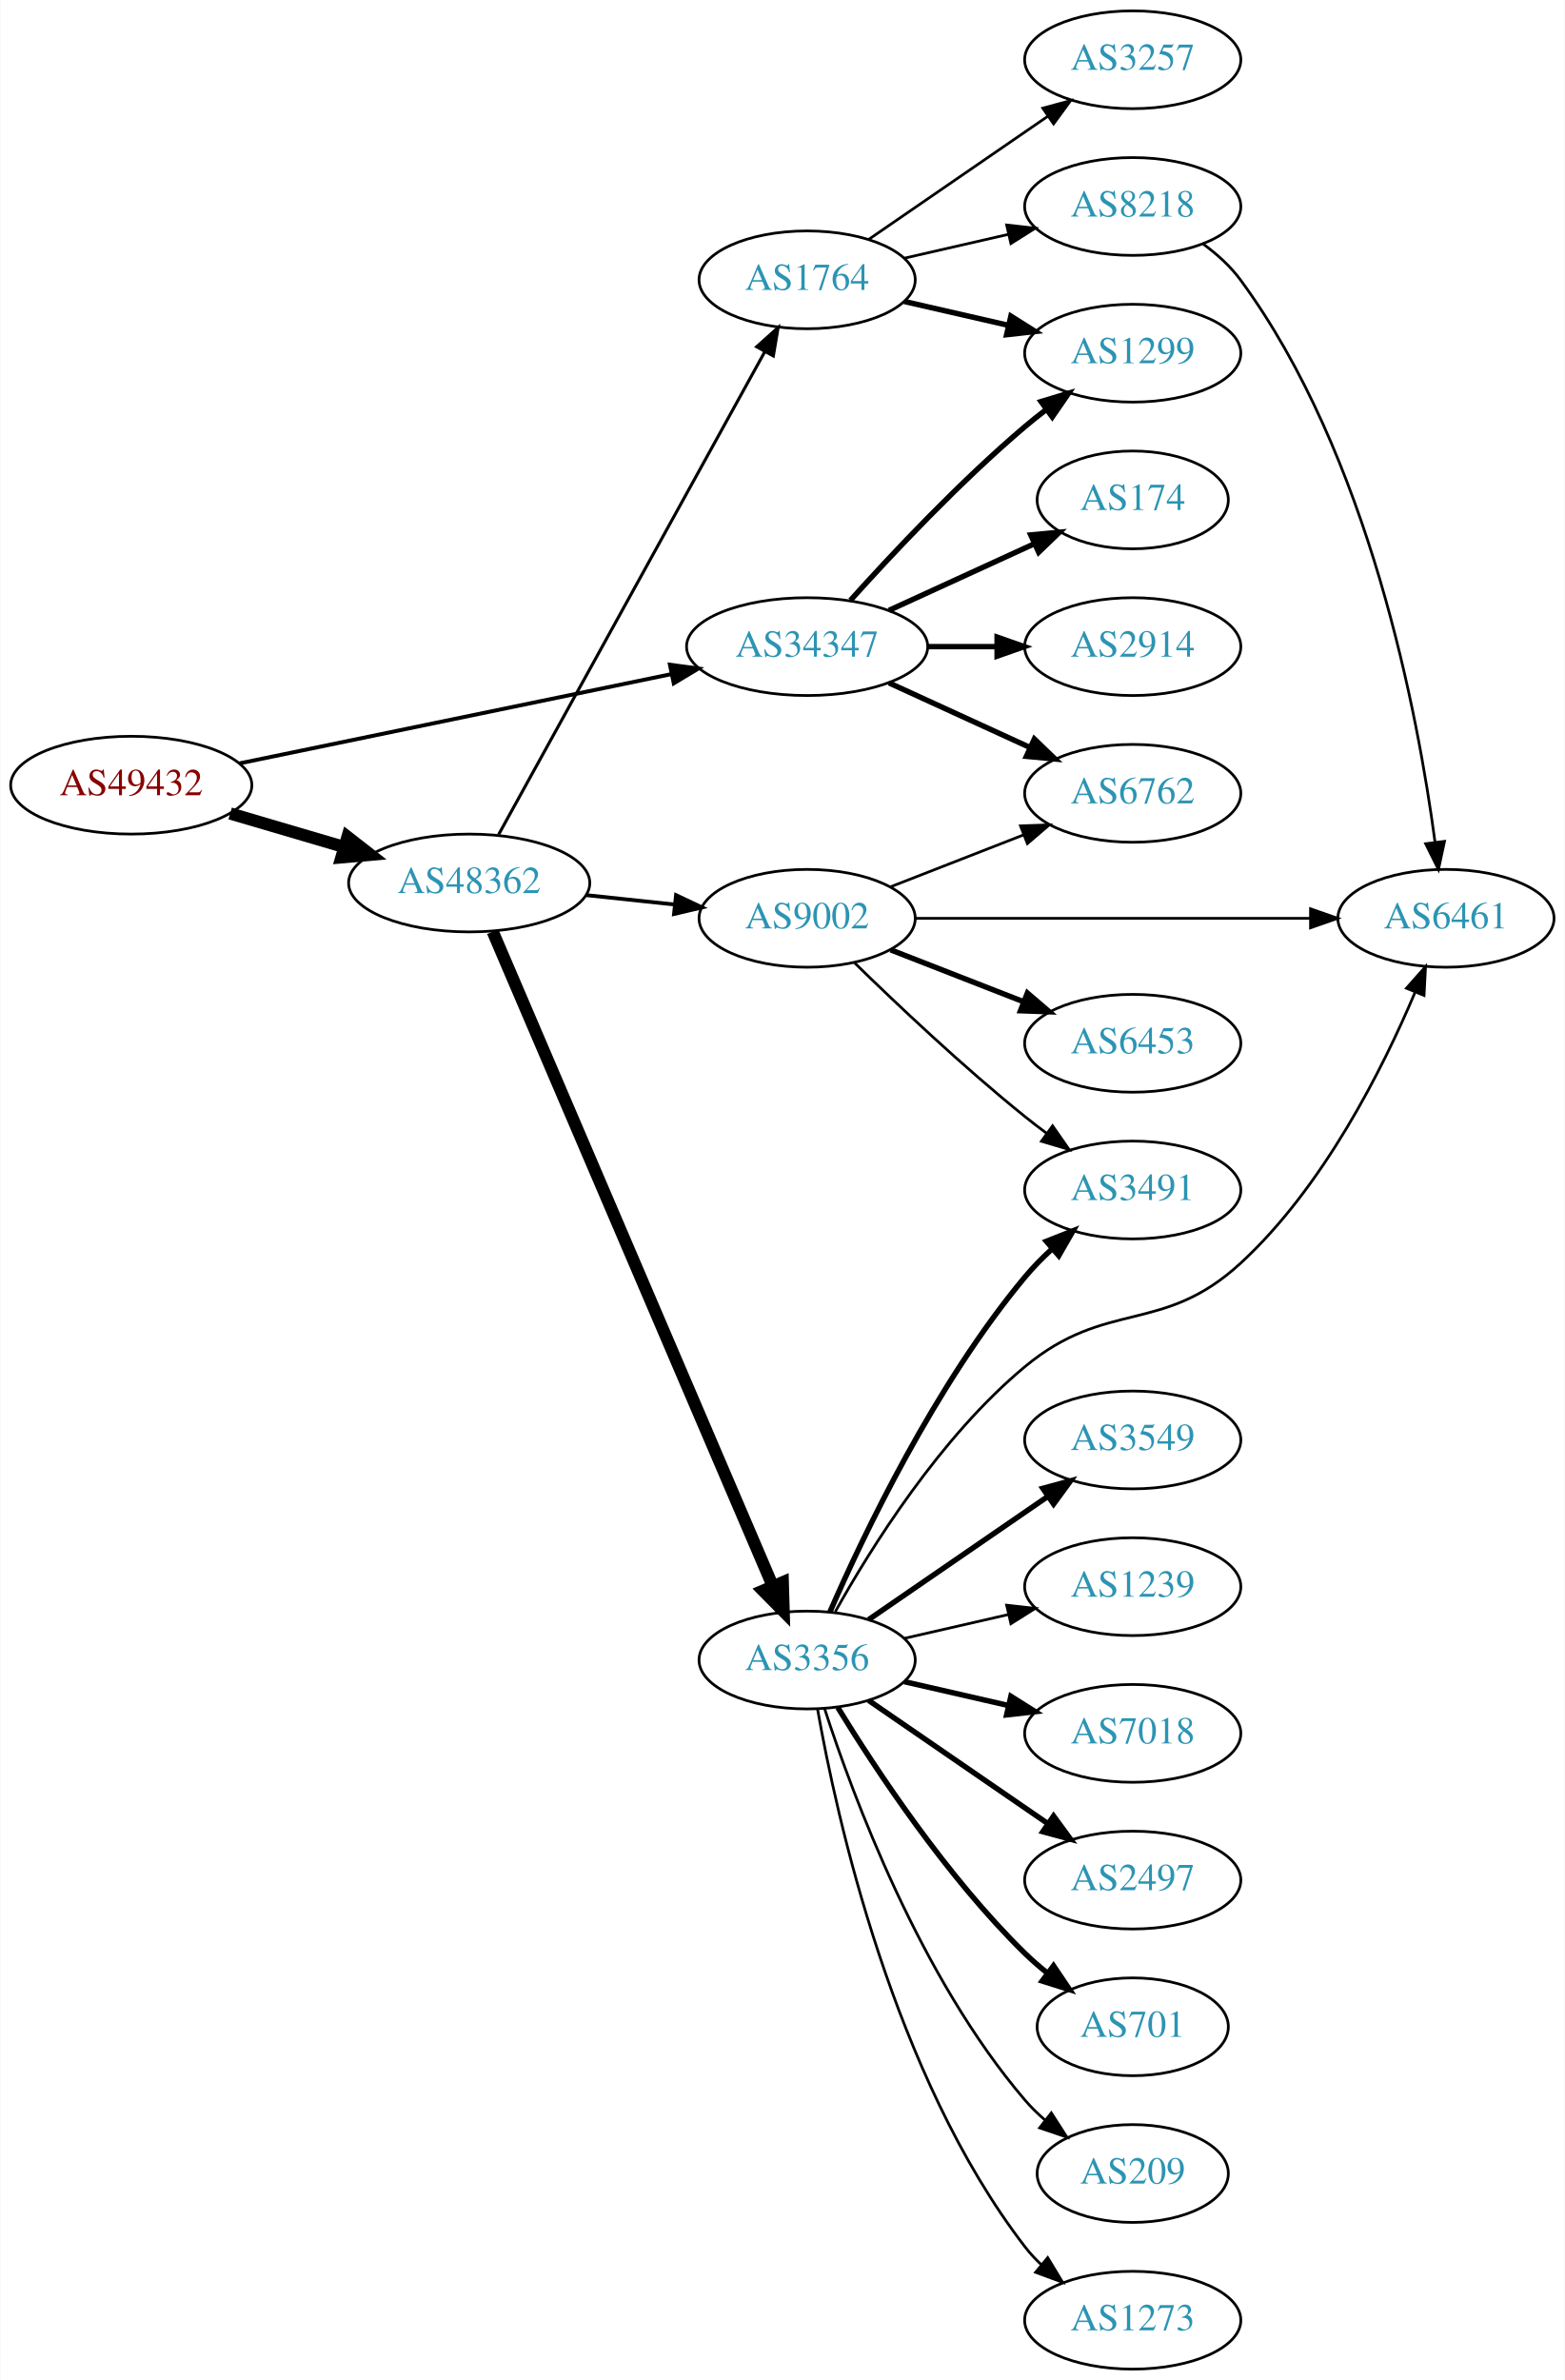
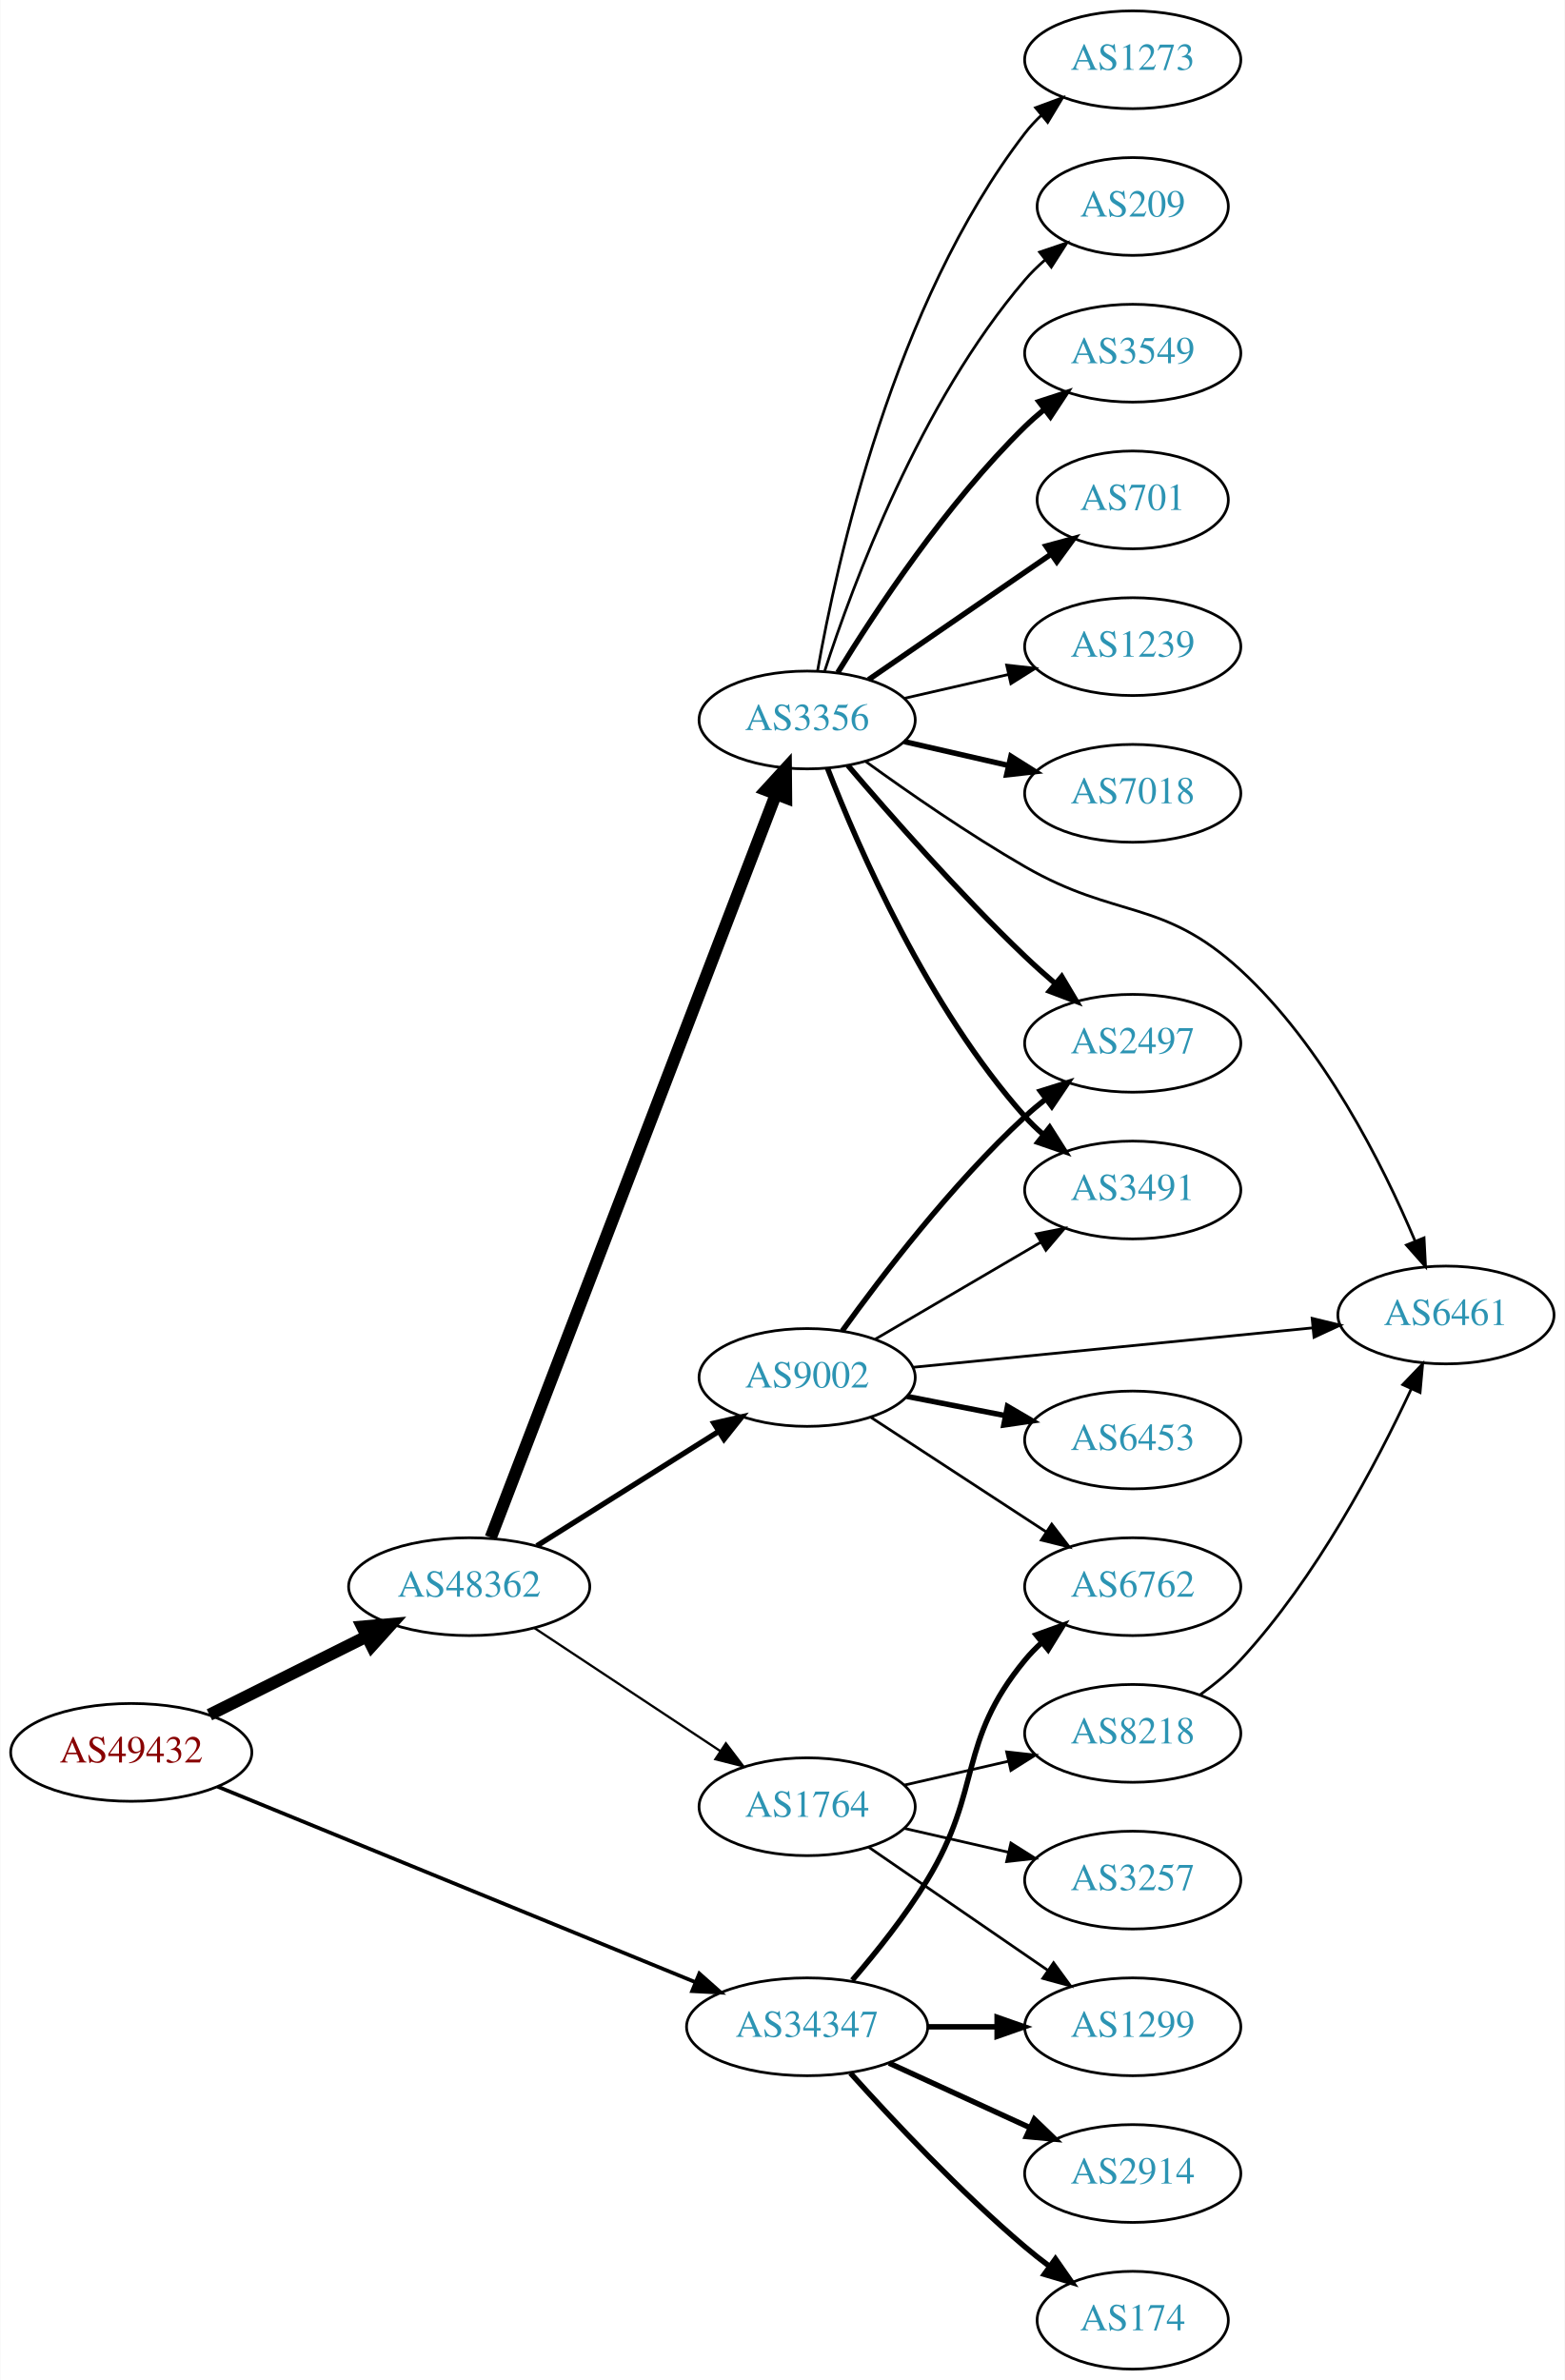
<svg xmlns="http://www.w3.org/2000/svg" xmlns:xlink="http://www.w3.org/1999/xlink" width="576pt" height="876pt" viewBox="0.00 0.00 575.76 876.00">
  <g id="graph0" class="graph" transform="scale(1 1) rotate(0) translate(4 872)">
    <polygon fill="white" stroke="none" points="-4,4 -4,-872 571.762,-872 571.762,4 -4,4" />
    <g id="node1" class="node">
      <g id="a_node1">
        <a xlink:href="/asn/49432" xlink:title="AS49432 ~ schallert.com e.U. [AT]">
-           <ellipse fill="#ffffff" stroke="black" cx="44.196" cy="-583" rx="44.393" ry="18" />
-           <text text-anchor="middle" x="44.196" y="-579.3" font-family="Times,serif" font-size="14.00" fill="#880000">AS49432</text>
+           <ellipse fill="#ffffff" stroke="black" cx="44.196" cy="-227" rx="44.393" ry="18" />
+           <text text-anchor="middle" x="44.196" y="-223.3" font-family="Times,serif" font-size="14.00" fill="#880000">AS49432</text>
        </a>
      </g>
    </g>
    <g id="node2" class="node">
      <g id="a_node2">
        <a xlink:href="/asn/34347" xlink:title="AS34347 ~ HALLAG Kommunal GmbH [AT]">
-           <ellipse fill="#ffffff" stroke="black" cx="292.98" cy="-634" rx="44.393" ry="18" />
-           <text text-anchor="middle" x="292.98" y="-630.3" font-family="Times,serif" font-size="14.00" fill="#2c94b3">AS34347</text>
+           <ellipse fill="#ffffff" stroke="black" cx="292.98" cy="-126" rx="44.393" ry="18" />
+           <text text-anchor="middle" x="292.98" y="-122.3" font-family="Times,serif" font-size="14.00" fill="#2c94b3">AS34347</text>
        </a>
      </g>
    </g>
    <g id="edge1" class="edge">
-       <path fill="none" stroke="black" stroke-width="1.44" d="M84.028,-591.025C127.024,-599.91 196.413,-614.25 243.082,-623.895" />
-       <polygon fill="black" stroke="black" stroke-width="1.44" points="242.467,-627.341 252.968,-625.938 243.883,-620.486 242.467,-627.341" />
+       <path fill="none" stroke="black" stroke-width="1.385" d="M75.953,-214.412C120.408,-196.218 202.67,-162.552 251.851,-142.424" />
+       <polygon fill="black" stroke="black" stroke-width="1.385" points="253.296,-145.614 261.225,-138.587 250.644,-139.136 253.296,-145.614" />
    </g>
    <g id="node3" class="node">
      <g id="a_node3">
        <a xlink:href="/asn/48362" xlink:title="AS48362 ~ Stadtwerke Feldkirch [AT]">
-           <ellipse fill="#ffffff" stroke="black" cx="168.588" cy="-547" rx="44.393" ry="18" />
-           <text text-anchor="middle" x="168.588" y="-543.3" font-family="Times,serif" font-size="14.00" fill="#2c94b3">AS48362</text>
+           <ellipse fill="#ffffff" stroke="black" cx="168.588" cy="-288" rx="44.393" ry="18" />
+           <text text-anchor="middle" x="168.588" y="-284.3" font-family="Times,serif" font-size="14.00" fill="#2c94b3">AS48362</text>
        </a>
      </g>
    </g>
    <g id="edge2" class="edge">
-       <path fill="none" stroke="black" stroke-width="4.5" d="M80.597,-572.587C93.663,-568.744 108.65,-564.336 122.462,-560.273" />
-       <polygon fill="black" stroke="black" stroke-width="4.5" points="123.784,-563.989 132.267,-557.389 121.562,-556.434 123.784,-563.989" />
+       <path fill="none" stroke="black" stroke-width="4.5" d="M72.969,-240.842C90.104,-249.382 112.282,-260.436 130.86,-269.695" />
+       <polygon fill="black" stroke="black" stroke-width="4.5" points="129.219,-273.276 139.925,-274.213 132.732,-266.228 129.219,-273.276" />
    </g>
    <g id="node4" class="node">
      <g id="a_node4">
-         <a xlink:href="/asn/1299" xlink:title="AS1299 ~ Telia Carrier [EU]">
-           <ellipse fill="#ffffff" stroke="black" cx="412.823" cy="-742" rx="39.794" ry="18" />
-           <text text-anchor="middle" x="412.823" y="-738.3" font-family="Times,serif" font-size="14.00" fill="#2c94b3">AS1299</text>
+         <a xlink:href="/asn/6762" xlink:title="AS6762 ~ TELECOM ITALIA SPARKLE S.p.A. [IT]">
+           <ellipse fill="#ffffff" stroke="black" cx="412.823" cy="-288" rx="39.794" ry="18" />
+           <text text-anchor="middle" x="412.823" y="-284.3" font-family="Times,serif" font-size="14.00" fill="#2c94b3">AS6762</text>
        </a>
      </g>
    </g>
    <g id="edge3" class="edge">
-       <path fill="none" stroke="black" stroke-width="2" d="M308.913,-651.044C324.239,-668.097 349.175,-694.65 373.176,-715 375.674,-717.117 378.334,-719.232 381.045,-721.293" />
-       <polygon fill="black" stroke="black" stroke-width="2" points="379.082,-724.194 389.222,-727.266 383.212,-718.541 379.082,-724.194" />
+       <path fill="none" stroke="black" stroke-width="2" d="M309.589,-143.153C318.392,-153.371 329.191,-166.871 337.176,-180 357.649,-213.658 348.112,-230.606 373.176,-261 375.032,-263.25 377.119,-265.396 379.338,-267.424" />
+       <polygon fill="black" stroke="black" stroke-width="2" points="377.273,-270.256 387.242,-273.844 381.686,-264.823 377.273,-270.256" />
    </g>
    <g id="node5" class="node">
      <g id="a_node5">
-         <a xlink:href="/asn/174" xlink:title="AS174 ~ Cogent Communications [US]">
-           <ellipse fill="#ffffff" stroke="black" cx="412.823" cy="-688" rx="35.194" ry="18" />
-           <text text-anchor="middle" x="412.823" y="-684.3" font-family="Times,serif" font-size="14.00" fill="#2c94b3">AS174</text>
+         <a xlink:href="/asn/1299" xlink:title="AS1299 ~ Telia Carrier [EU]">
+           <ellipse fill="#ffffff" stroke="black" cx="412.823" cy="-126" rx="39.794" ry="18" />
+           <text text-anchor="middle" x="412.823" y="-122.3" font-family="Times,serif" font-size="14.00" fill="#2c94b3">AS1299</text>
        </a>
      </g>
    </g>
    <g id="edge4" class="edge">
-       <path fill="none" stroke="black" stroke-width="2" d="M323.11,-647.348C339.327,-654.78 359.63,-664.083 376.72,-671.914" />
-       <polygon fill="black" stroke="black" stroke-width="2" points="375.288,-675.108 385.837,-676.092 378.204,-668.744 375.288,-675.108" />
+       <path fill="none" stroke="black" stroke-width="2" d="M337.191,-126C345.504,-126 354.267,-126 362.749,-126" />
+       <polygon fill="black" stroke="black" stroke-width="2" points="362.908,-129.5 372.908,-126 362.908,-122.5 362.908,-129.5" />
    </g>
    <g id="node6" class="node">
      <g id="a_node6">
        <a xlink:href="/asn/2914" xlink:title="AS2914 ~ NTT America, Inc. [US]">
-           <ellipse fill="#ffffff" stroke="black" cx="412.823" cy="-634" rx="39.794" ry="18" />
-           <text text-anchor="middle" x="412.823" y="-630.3" font-family="Times,serif" font-size="14.00" fill="#2c94b3">AS2914</text>
+           <ellipse fill="#ffffff" stroke="black" cx="412.823" cy="-72" rx="39.794" ry="18" />
+           <text text-anchor="middle" x="412.823" y="-68.3" font-family="Times,serif" font-size="14.00" fill="#2c94b3">AS2914</text>
        </a>
      </g>
    </g>
    <g id="edge5" class="edge">
-       <path fill="none" stroke="black" stroke-width="2" d="M337.191,-634C345.504,-634 354.267,-634 362.749,-634" />
-       <polygon fill="black" stroke="black" stroke-width="2" points="362.908,-637.5 372.908,-634 362.908,-630.5 362.908,-637.5" />
+       <path fill="none" stroke="black" stroke-width="2" d="M323.11,-112.652C338.721,-105.498 358.119,-96.609 374.791,-88.969" />
+       <polygon fill="black" stroke="black" stroke-width="2" points="376.61,-91.986 384.243,-84.638 373.694,-85.622 376.61,-91.986" />
    </g>
    <g id="node7" class="node">
      <g id="a_node7">
-         <a xlink:href="/asn/6762" xlink:title="AS6762 ~ TELECOM ITALIA SPARKLE S.p.A. [IT]">
-           <ellipse fill="#ffffff" stroke="black" cx="412.823" cy="-580" rx="39.794" ry="18" />
-           <text text-anchor="middle" x="412.823" y="-576.3" font-family="Times,serif" font-size="14.00" fill="#2c94b3">AS6762</text>
+         <a xlink:href="/asn/174" xlink:title="AS174 ~ Cogent Communications [US]">
+           <ellipse fill="#ffffff" stroke="black" cx="412.823" cy="-18" rx="35.194" ry="18" />
+           <text text-anchor="middle" x="412.823" y="-14.3" font-family="Times,serif" font-size="14.00" fill="#2c94b3">AS174</text>
        </a>
      </g>
    </g>
    <g id="edge6" class="edge">
-       <path fill="none" stroke="black" stroke-width="2" d="M323.11,-620.652C338.721,-613.498 358.119,-604.609 374.791,-596.97" />
-       <polygon fill="black" stroke="black" stroke-width="2" points="376.61,-599.986 384.243,-592.638 373.694,-593.622 376.61,-599.986" />
+       <path fill="none" stroke="black" stroke-width="2" d="M308.913,-108.956C324.239,-91.903 349.175,-65.35 373.176,-45 376.029,-42.582 379.094,-40.167 382.205,-37.831" />
+       <polygon fill="black" stroke="black" stroke-width="2" points="384.378,-40.578 390.433,-31.884 380.278,-34.905 384.378,-40.578" />
    </g>
    <g id="node8" class="node">
      <g id="a_node8">
-         <a xlink:href="/asn/9002" xlink:title="AS9002 ~ RETN Limited [EU]">
-           <ellipse fill="#ffffff" stroke="black" cx="292.98" cy="-534" rx="39.794" ry="18" />
-           <text text-anchor="middle" x="292.98" y="-530.3" font-family="Times,serif" font-size="14.00" fill="#2c94b3">AS9002</text>
+         <a xlink:href="/asn/3356" xlink:title="AS3356 ~ Level 3 Parent, LLC [US]">
+           <ellipse fill="#ffffff" stroke="black" cx="292.98" cy="-607" rx="39.794" ry="18" />
+           <text text-anchor="middle" x="292.98" y="-603.3" font-family="Times,serif" font-size="14.00" fill="#2c94b3">AS3356</text>
        </a>
      </g>
    </g>
    <g id="edge7" class="edge">
-       <path fill="none" stroke="black" stroke-width="1.406" d="M211.709,-542.526C222.189,-541.413 233.498,-540.212 244.228,-539.072" />
-       <polygon fill="black" stroke="black" stroke-width="1.406" points="244.717,-542.54 254.291,-538.003 243.978,-535.579 244.717,-542.54" />
+       <path fill="none" stroke="black" stroke-width="4.5" d="M176.519,-306.065C196.968,-359.361 257.136,-516.182 281.529,-579.76" />
+       <polygon fill="black" stroke="black" stroke-width="4.5" points="277.867,-581.207 285.125,-589.133 285.219,-578.386 277.867,-581.207" />
    </g>
    <g id="node9" class="node">
      <g id="a_node9">
-         <a xlink:href="/asn/3356" xlink:title="AS3356 ~ Level 3 Parent, LLC [US]">
-           <ellipse fill="#ffffff" stroke="black" cx="292.98" cy="-261" rx="39.794" ry="18" />
-           <text text-anchor="middle" x="292.98" y="-257.3" font-family="Times,serif" font-size="14.00" fill="#2c94b3">AS3356</text>
+         <a xlink:href="/asn/9002" xlink:title="AS9002 ~ RETN Limited [EU]">
+           <ellipse fill="#ffffff" stroke="black" cx="292.98" cy="-365" rx="39.794" ry="18" />
+           <text text-anchor="middle" x="292.98" y="-361.3" font-family="Times,serif" font-size="14.00" fill="#2c94b3">AS9002</text>
        </a>
      </g>
    </g>
    <g id="edge8" class="edge">
-       <path fill="none" stroke="black" stroke-width="4.5" d="M177.244,-529.109C198.022,-480.557 255.569,-346.084 280.366,-288.14" />
-       <polygon fill="black" stroke="black" stroke-width="4.5" points="284.013,-289.627 284.327,-278.884 276.773,-286.528 284.013,-289.627" />
+       <path fill="none" stroke="black" stroke-width="1.969" d="M193.477,-303.029C212.591,-315.054 239.556,-332.019 260.442,-345.159" />
+       <polygon fill="black" stroke="black" stroke-width="1.969" points="258.653,-348.168 268.981,-350.53 262.38,-342.243 258.653,-348.168" />
    </g>
    <g id="node10" class="node">
      <g id="a_node10">
        <a xlink:href="/asn/1764" xlink:title="AS1764 ~ NEXTLAYER-AS [AT]">
-           <ellipse fill="#ffffff" stroke="black" cx="292.98" cy="-769" rx="39.794" ry="18" />
-           <text text-anchor="middle" x="292.98" y="-765.3" font-family="Times,serif" font-size="14.00" fill="#2c94b3">AS1764</text>
+           <ellipse fill="#ffffff" stroke="black" cx="292.98" cy="-207" rx="39.794" ry="18" />
+           <text text-anchor="middle" x="292.98" y="-203.3" font-family="Times,serif" font-size="14.00" fill="#2c94b3">AS1764</text>
        </a>
      </g>
    </g>
    <g id="edge9" class="edge">
-       <path fill="none" stroke="black" stroke-width="1.125" d="M179.397,-564.792C200.845,-603.695 252.014,-696.507 277.309,-742.389" />
-       <polygon fill="black" stroke="black" stroke-width="1.125" points="274.401,-744.364 282.295,-751.432 280.532,-740.984 274.401,-744.364" />
-     </g>
-     <g id="edge13" class="edge">
-       <path fill="none" stroke="black" d="M323.717,-545.608C338.511,-551.382 356.588,-558.439 372.51,-564.654" />
-       <polygon fill="black" stroke="black" points="371.508,-568.02 382.096,-568.396 374.053,-561.499 371.508,-568.02" />
+       <path fill="none" stroke="black" stroke-width="0.844" d="M192.609,-272.765C211.963,-259.956 239.798,-241.534 261.088,-227.445" />
+       <polygon fill="black" stroke="black" stroke-width="0.844" points="263.069,-230.331 269.476,-221.893 259.205,-224.494 263.069,-230.331" />
    </g>
    <g id="node11" class="node">
      <g id="a_node11">
-         <a xlink:href="/asn/6453" xlink:title="AS6453 ~ TATA COMMUNICATIONS (AMERICA) INC [US]">
+         <a xlink:href="/asn/2497" xlink:title="AS2497 ~ Internet Initiative Japan Inc. [JP]">
          <ellipse fill="#ffffff" stroke="black" cx="412.823" cy="-488" rx="39.794" ry="18" />
-           <text text-anchor="middle" x="412.823" y="-484.3" font-family="Times,serif" font-size="14.00" fill="#2c94b3">AS6453</text>
+           <text text-anchor="middle" x="412.823" y="-484.3" font-family="Times,serif" font-size="14.00" fill="#2c94b3">AS2497</text>
        </a>
      </g>
    </g>
    <g id="edge10" class="edge">
-       <path fill="none" stroke="black" stroke-width="2" d="M323.717,-522.392C338.511,-516.618 356.588,-509.561 372.51,-503.346" />
-       <polygon fill="black" stroke="black" stroke-width="2" points="374.053,-506.501 382.096,-499.604 371.508,-499.98 374.053,-506.501" />
+       <path fill="none" stroke="black" stroke-width="2" d="M307.924,-590.327C323.256,-572.325 348.942,-543.124 373.176,-520 376.694,-516.644 380.515,-513.23 384.339,-509.943" />
+       <polygon fill="black" stroke="black" stroke-width="2" points="386.686,-512.542 392.099,-503.434 382.188,-507.179 386.686,-512.542" />
    </g>
    <g id="node12" class="node">
      <g id="a_node12">
+         <a xlink:href="/asn/3549" xlink:title="AS3549 ~ Level 3 Parent, LLC [US]">
+           <ellipse fill="#ffffff" stroke="black" cx="412.823" cy="-742" rx="39.794" ry="18" />
+           <text text-anchor="middle" x="412.823" y="-738.3" font-family="Times,serif" font-size="14.00" fill="#2c94b3">AS3549</text>
+         </a>
+       </g>
+     </g>
+     <g id="edge11" class="edge">
+       <path fill="none" stroke="black" stroke-width="2" d="M304.246,-624.44C318.055,-646.991 344.243,-686.722 373.176,-715 375.317,-717.092 377.634,-719.137 380.034,-721.106" />
+       <polygon fill="black" stroke="black" stroke-width="2" points="378.301,-724.185 388.375,-727.464 382.544,-718.618 378.301,-724.185" />
+     </g>
+     <g id="node13" class="node">
+       <g id="a_node13">
+         <a xlink:href="/asn/701" xlink:title="AS701 ~ UUNET [US]">
+           <ellipse fill="#ffffff" stroke="black" cx="412.823" cy="-688" rx="35.194" ry="18" />
+           <text text-anchor="middle" x="412.823" y="-684.3" font-family="Times,serif" font-size="14.00" fill="#2c94b3">AS701</text>
+         </a>
+       </g>
+     </g>
+     <g id="edge12" class="edge">
+       <path fill="none" stroke="black" stroke-width="2" d="M315.595,-621.857C334.432,-634.805 361.912,-653.693 382.687,-667.973" />
+       <polygon fill="black" stroke="black" stroke-width="2" points="380.913,-671.001 391.136,-673.781 384.878,-665.232 380.913,-671.001" />
+     </g>
+     <g id="node14" class="node">
+       <g id="a_node14">
+         <a xlink:href="/asn/1239" xlink:title="AS1239 ~ Sprint [US]">
+           <ellipse fill="#ffffff" stroke="black" cx="412.823" cy="-634" rx="39.794" ry="18" />
+           <text text-anchor="middle" x="412.823" y="-630.3" font-family="Times,serif" font-size="14.00" fill="#2c94b3">AS1239</text>
+         </a>
+       </g>
+     </g>
+     <g id="edge13" class="edge">
+       <path fill="none" stroke="black" d="M328.7,-614.955C340.7,-617.704 354.32,-620.825 367.013,-623.733" />
+       <polygon fill="black" stroke="black" points="366.415,-627.187 376.945,-626.009 367.979,-620.364 366.415,-627.187" />
+     </g>
+     <g id="node15" class="node">
+       <g id="a_node15">
+         <a xlink:href="/asn/7018" xlink:title="AS7018 ~ AT&amp;T Services, Inc. [US]">
+           <ellipse fill="#ffffff" stroke="black" cx="412.823" cy="-580" rx="39.794" ry="18" />
+           <text text-anchor="middle" x="412.823" y="-576.3" font-family="Times,serif" font-size="14.00" fill="#2c94b3">AS7018</text>
+         </a>
+       </g>
+     </g>
+     <g id="edge14" class="edge">
+       <path fill="none" stroke="black" stroke-width="2" d="M328.7,-599.045C340.7,-596.296 354.32,-593.175 367.013,-590.267" />
+       <polygon fill="black" stroke="black" stroke-width="2" points="367.979,-593.636 376.945,-587.991 366.415,-586.813 367.979,-593.636" />
+     </g>
+     <g id="node16" class="node">
+       <g id="a_node16">
+         <a xlink:href="/asn/6461" xlink:title="AS6461 ~ Zayo Bandwidth [US]">
+           <ellipse fill="#ffffff" stroke="black" cx="528.116" cy="-388" rx="39.794" ry="18" />
+           <text text-anchor="middle" x="528.116" y="-384.3" font-family="Times,serif" font-size="14.00" fill="#2c94b3">AS6461</text>
+         </a>
+       </g>
+     </g>
+     <g id="edge15" class="edge">
+       <path fill="none" stroke="black" d="M314.597,-591.668C330.262,-580.337 352.557,-564.879 373.176,-553 407.038,-533.492 423.694,-541.442 452.469,-515 482.995,-486.95 504.791,-443.505 516.674,-415.407" />
+       <polygon fill="black" stroke="black" points="520.055,-416.386 520.602,-405.806 513.576,-413.736 520.055,-416.386" />
+     </g>
+     <g id="node17" class="node">
+       <g id="a_node17">
        <a xlink:href="/asn/3491" xlink:title="AS3491 ~ PCCW Global, Inc. [US]">
          <ellipse fill="#ffffff" stroke="black" cx="412.823" cy="-434" rx="39.794" ry="18" />
          <text text-anchor="middle" x="412.823" y="-430.3" font-family="Times,serif" font-size="14.00" fill="#2c94b3">AS3491</text>
        </a>
      </g>
    </g>
-     <g id="edge11" class="edge">
-       <path fill="none" stroke="black" d="M310.386,-517.654C326.008,-502.389 350.444,-479.28 373.176,-461 375.728,-458.948 378.425,-456.879 381.161,-454.847" />
-       <polygon fill="black" stroke="black" points="383.314,-457.609 389.375,-448.92 379.218,-451.933 383.314,-457.609" />
-     </g>
-     <g id="node13" class="node">
-       <g id="a_node13">
-         <a xlink:href="/asn/6461" xlink:title="AS6461 ~ Zayo Bandwidth [US]">
-           <ellipse fill="#ffffff" stroke="black" cx="528.116" cy="-534" rx="39.794" ry="18" />
-           <text text-anchor="middle" x="528.116" y="-530.3" font-family="Times,serif" font-size="14.00" fill="#2c94b3">AS6461</text>
-         </a>
-       </g>
-     </g>
-     <g id="edge12" class="edge">
-       <path fill="none" stroke="black" d="M332.74,-534C372.656,-534 434.974,-534 478.246,-534" />
-       <polygon fill="black" stroke="black" points="478.264,-537.5 488.264,-534 478.264,-530.5 478.264,-537.5" />
-     </g>
-     <g id="edge17" class="edge">
-       <path fill="none" stroke="black" stroke-width="2" d="M301.395,-278.774C313.644,-306.849 340.075,-362.338 373.176,-402 376.145,-405.557 379.549,-409.017 383.078,-412.268" />
-       <polygon fill="black" stroke="black" stroke-width="2" points="381.027,-415.121 390.885,-419.003 385.6,-409.821 381.027,-415.121" />
-     </g>
-     <g id="edge15" class="edge">
-       <path fill="none" stroke="black" d="M303.343,-278.792C316.35,-302.092 341.86,-343.022 373.176,-369 403.254,-393.95 423.694,-380.558 452.469,-407 482.995,-435.05 504.791,-478.495 516.674,-506.593" />
-       <polygon fill="black" stroke="black" points="513.576,-508.264 520.602,-516.194 520.055,-505.614 513.576,-508.264" />
-     </g>
-     <g id="node14" class="node">
-       <g id="a_node14">
-         <a xlink:href="/asn/3549" xlink:title="AS3549 ~ Level 3 Parent, LLC [US]">
-           <ellipse fill="#ffffff" stroke="black" cx="412.823" cy="-342" rx="39.794" ry="18" />
-           <text text-anchor="middle" x="412.823" y="-338.3" font-family="Times,serif" font-size="14.00" fill="#2c94b3">AS3549</text>
-         </a>
-       </g>
-     </g>
-     <g id="edge14" class="edge">
-       <path fill="none" stroke="black" stroke-width="2" d="M315.595,-275.857C334.083,-288.565 360.897,-306.995 381.526,-321.175" />
-       <polygon fill="black" stroke="black" stroke-width="2" points="379.723,-324.183 389.947,-326.963 383.688,-318.414 379.723,-324.183" />
-     </g>
-     <g id="node15" class="node">
-       <g id="a_node15">
-         <a xlink:href="/asn/1239" xlink:title="AS1239 ~ Sprint [US]">
-           <ellipse fill="#ffffff" stroke="black" cx="412.823" cy="-288" rx="39.794" ry="18" />
-           <text text-anchor="middle" x="412.823" y="-284.3" font-family="Times,serif" font-size="14.00" fill="#2c94b3">AS1239</text>
-         </a>
-       </g>
-     </g>
    <g id="edge16" class="edge">
-       <path fill="none" stroke="black" d="M328.7,-268.955C340.7,-271.704 354.32,-274.825 367.013,-277.733" />
-       <polygon fill="black" stroke="black" points="366.415,-281.187 376.945,-280.009 367.979,-274.364 366.415,-281.187" />
-     </g>
-     <g id="node16" class="node">
-       <g id="a_node16">
-         <a xlink:href="/asn/7018" xlink:title="AS7018 ~ ATT-INTERNET4 [US]">
-           <ellipse fill="#ffffff" stroke="black" cx="412.823" cy="-234" rx="39.794" ry="18" />
-           <text text-anchor="middle" x="412.823" y="-230.3" font-family="Times,serif" font-size="14.00" fill="#2c94b3">AS7018</text>
-         </a>
-       </g>
-     </g>
-     <g id="edge18" class="edge">
-       <path fill="none" stroke="black" stroke-width="2" d="M328.7,-253.045C340.7,-250.296 354.32,-247.175 367.013,-244.267" />
-       <polygon fill="black" stroke="black" stroke-width="2" points="367.979,-247.636 376.945,-241.991 366.415,-240.813 367.979,-247.636" />
-     </g>
-     <g id="node17" class="node">
-       <g id="a_node17">
-         <a xlink:href="/asn/2497" xlink:title="AS2497 ~ Internet Initiative Japan Inc. [JP]">
-           <ellipse fill="#ffffff" stroke="black" cx="412.823" cy="-180" rx="39.794" ry="18" />
-           <text text-anchor="middle" x="412.823" y="-176.3" font-family="Times,serif" font-size="14.00" fill="#2c94b3">AS2497</text>
-         </a>
-       </g>
-     </g>
-     <g id="edge19" class="edge">
-       <path fill="none" stroke="black" stroke-width="2" d="M315.595,-246.143C334.083,-233.435 360.897,-215.005 381.526,-200.825" />
-       <polygon fill="black" stroke="black" stroke-width="2" points="383.688,-203.586 389.947,-195.037 379.723,-197.817 383.688,-203.586" />
+       <path fill="none" stroke="black" stroke-width="2" d="M300.492,-589.194C311.831,-559.949 337.449,-501.003 373.176,-461 375.17,-458.768 377.382,-456.623 379.71,-454.585" />
+       <polygon fill="black" stroke="black" stroke-width="2" points="382.242,-457.046 387.921,-448.102 377.904,-451.552 382.242,-457.046" />
    </g>
    <g id="node18" class="node">
      <g id="a_node18">
-         <a xlink:href="/asn/701" xlink:title="AS701 ~ UUNET [US]">
-           <ellipse fill="#ffffff" stroke="black" cx="412.823" cy="-126" rx="35.194" ry="18" />
-           <text text-anchor="middle" x="412.823" y="-122.3" font-family="Times,serif" font-size="14.00" fill="#2c94b3">AS701</text>
-         </a>
-       </g>
-     </g>
-     <g id="edge20" class="edge">
-       <path fill="none" stroke="black" stroke-width="2" d="M304.246,-243.56C318.055,-221.009 344.243,-181.278 373.176,-153 375.712,-150.522 378.495,-148.11 381.371,-145.812" />
-       <polygon fill="black" stroke="black" stroke-width="2" points="383.667,-148.465 389.587,-139.679 379.48,-142.856 383.667,-148.465" />
+         <a xlink:href="/asn/1273" xlink:title="AS1273 ~ Vodafone Group PLC [EU]">
+           <ellipse fill="#ffffff" stroke="black" cx="412.823" cy="-850" rx="39.794" ry="18" />
+           <text text-anchor="middle" x="412.823" y="-846.3" font-family="Times,serif" font-size="14.00" fill="#2c94b3">AS1273</text>
+         </a>
+       </g>
+     </g>
+     <g id="edge17" class="edge">
+       <path fill="none" stroke="black" d="M296.798,-624.99C303.726,-664.435 324.683,-760.025 373.176,-823 374.955,-825.31 376.988,-827.5 379.168,-829.559" />
+       <polygon fill="black" stroke="black" points="377.064,-832.361 387.001,-836.036 381.525,-826.966 377.064,-832.361" />
    </g>
    <g id="node19" class="node">
      <g id="a_node19">
        <a xlink:href="/asn/209" xlink:title="AS209 ~ CenturyLink Communications, LLC [US]">
-           <ellipse fill="#ffffff" stroke="black" cx="412.823" cy="-72" rx="35.194" ry="18" />
-           <text text-anchor="middle" x="412.823" y="-68.3" font-family="Times,serif" font-size="14.00" fill="#2c94b3">AS209</text>
-         </a>
-       </g>
+           <ellipse fill="#ffffff" stroke="black" cx="412.823" cy="-796" rx="35.194" ry="18" />
+           <text text-anchor="middle" x="412.823" y="-792.3" font-family="Times,serif" font-size="14.00" fill="#2c94b3">AS209</text>
+         </a>
+       </g>
+     </g>
+     <g id="edge18" class="edge">
+       <path fill="none" stroke="black" d="M299.428,-624.991C309.742,-656.816 334.604,-723.927 373.176,-769 375.358,-771.55 377.833,-773.975 380.45,-776.251" />
+       <polygon fill="black" stroke="black" points="378.545,-779.204 388.58,-782.603 382.855,-773.688 378.545,-779.204" />
    </g>
    <g id="edge21" class="edge">
-       <path fill="none" stroke="black" d="M299.428,-243.009C309.742,-211.184 334.604,-144.073 373.176,-99 375.358,-96.45 377.833,-94.025 380.45,-91.749" />
-       <polygon fill="black" stroke="black" points="382.855,-94.312 388.58,-85.397 378.545,-88.796 382.855,-94.312" />
+       <path fill="none" stroke="black" d="M316.423,-350.336C334.689,-338.401 360.665,-321.427 380.901,-308.205" />
+       <polygon fill="black" stroke="black" points="383.007,-311.01 389.464,-302.61 379.178,-305.15 383.007,-311.01" />
+     </g>
+     <g id="edge22" class="edge">
+       <path fill="none" stroke="black" stroke-width="2" d="M305.907,-382.145C320.426,-402.329 346.346,-436.233 373.176,-461 375.582,-463.221 378.18,-465.406 380.85,-467.514" />
+       <polygon fill="black" stroke="black" stroke-width="2" points="378.852,-470.391 388.962,-473.56 383.035,-464.778 378.852,-470.391" />
+     </g>
+     <g id="edge19" class="edge">
+       <path fill="none" stroke="black" d="M331.957,-368.747C372.092,-372.706 435.494,-378.961 479.078,-383.261" />
+       <polygon fill="black" stroke="black" points="478.861,-386.756 489.156,-384.255 479.548,-379.79 478.861,-386.756" />
+     </g>
+     <g id="edge20" class="edge">
+       <path fill="none" stroke="black" d="M318.112,-379.13C335.667,-389.409 359.642,-403.447 378.947,-414.75" />
+       <polygon fill="black" stroke="black" points="377.326,-417.857 387.724,-419.889 380.863,-411.816 377.326,-417.857" />
    </g>
    <g id="node20" class="node">
      <g id="a_node20">
-         <a xlink:href="/asn/1273" xlink:title="AS1273 ~ Vodafone Group PLC [EU]">
-           <ellipse fill="#ffffff" stroke="black" cx="412.823" cy="-18" rx="39.794" ry="18" />
-           <text text-anchor="middle" x="412.823" y="-14.3" font-family="Times,serif" font-size="14.00" fill="#2c94b3">AS1273</text>
-         </a>
-       </g>
-     </g>
-     <g id="edge22" class="edge">
-       <path fill="none" stroke="black" d="M296.798,-243.01C303.726,-203.565 324.683,-107.975 373.176,-45 374.955,-42.69 376.988,-40.5 379.168,-38.441" />
-       <polygon fill="black" stroke="black" points="381.525,-41.034 387.001,-31.964 377.064,-35.639 381.525,-41.034" />
+         <a xlink:href="/asn/6453" xlink:title="AS6453 ~ TATA COMMUNICATIONS (AMERICA) INC [US]">
+           <ellipse fill="#ffffff" stroke="black" cx="412.823" cy="-342" rx="39.794" ry="18" />
+           <text text-anchor="middle" x="412.823" y="-338.3" font-family="Times,serif" font-size="14.00" fill="#2c94b3">AS6453</text>
+         </a>
+       </g>
    </g>
    <g id="edge23" class="edge">
-       <path fill="none" stroke="black" stroke-width="2" d="M328.7,-761.045C340.7,-758.296 354.32,-755.175 367.013,-752.267" />
-       <polygon fill="black" stroke="black" stroke-width="2" points="367.979,-755.636 376.945,-749.991 366.415,-748.813 367.979,-755.636" />
+       <path fill="none" stroke="black" stroke-width="2" d="M329.657,-358.037C341.088,-355.806 353.91,-353.303 365.964,-350.951" />
+       <polygon fill="black" stroke="black" stroke-width="2" points="366.717,-354.37 375.861,-349.019 365.376,-347.499 366.717,-354.37" />
+     </g>
+     <g id="edge24" class="edge">
+       <path fill="none" stroke="black" d="M315.595,-192.143C334.083,-179.435 360.897,-161.005 381.526,-146.825" />
+       <polygon fill="black" stroke="black" points="383.688,-149.586 389.947,-141.037 379.723,-143.817 383.688,-149.586" />
    </g>
    <g id="node21" class="node">
      <g id="a_node21">
        <a xlink:href="/asn/3257" xlink:title="AS3257 ~ GTT [DE]">
-           <ellipse fill="#ffffff" stroke="black" cx="412.823" cy="-850" rx="39.794" ry="18" />
-           <text text-anchor="middle" x="412.823" y="-846.3" font-family="Times,serif" font-size="14.00" fill="#2c94b3">AS3257</text>
-         </a>
-       </g>
-     </g>
-     <g id="edge24" class="edge">
-       <path fill="none" stroke="black" d="M315.595,-783.857C334.083,-796.565 360.897,-814.995 381.526,-829.175" />
-       <polygon fill="black" stroke="black" points="379.723,-832.183 389.947,-834.963 383.688,-826.414 379.723,-832.183" />
+           <ellipse fill="#ffffff" stroke="black" cx="412.823" cy="-180" rx="39.794" ry="18" />
+           <text text-anchor="middle" x="412.823" y="-176.3" font-family="Times,serif" font-size="14.00" fill="#2c94b3">AS3257</text>
+         </a>
+       </g>
+     </g>
+     <g id="edge25" class="edge">
+       <path fill="none" stroke="black" d="M328.7,-199.045C340.7,-196.296 354.32,-193.175 367.013,-190.267" />
+       <polygon fill="black" stroke="black" points="367.979,-193.636 376.945,-187.991 366.415,-186.813 367.979,-193.636" />
    </g>
    <g id="node22" class="node">
      <g id="a_node22">
        <a xlink:href="/asn/8218" xlink:title="AS8218 ~ legacy Neotelecoms [FR]">
-           <ellipse fill="#ffffff" stroke="black" cx="412.823" cy="-796" rx="39.794" ry="18" />
-           <text text-anchor="middle" x="412.823" y="-792.3" font-family="Times,serif" font-size="14.00" fill="#2c94b3">AS8218</text>
-         </a>
-       </g>
-     </g>
-     <g id="edge25" class="edge">
-       <path fill="none" stroke="black" d="M328.7,-776.955C340.7,-779.704 354.32,-782.825 367.013,-785.733" />
-       <polygon fill="black" stroke="black" points="366.415,-789.187 376.945,-788.009 367.979,-782.364 366.415,-789.187" />
+           <ellipse fill="#ffffff" stroke="black" cx="412.823" cy="-234" rx="39.794" ry="18" />
+           <text text-anchor="middle" x="412.823" y="-230.3" font-family="Times,serif" font-size="14.00" fill="#2c94b3">AS8218</text>
+         </a>
+       </g>
    </g>
    <g id="edge26" class="edge">
-       <path fill="none" stroke="black" d="M438.806,-782.157C443.88,-778.426 448.783,-774.011 452.469,-769 499.891,-704.541 517.859,-608.912 524.103,-562.007" />
-       <polygon fill="black" stroke="black" points="527.59,-562.327 525.357,-551.97 520.644,-561.459 527.59,-562.327" />
+       <path fill="none" stroke="black" d="M328.7,-214.955C340.7,-217.704 354.32,-220.825 367.013,-223.733" />
+       <polygon fill="black" stroke="black" points="366.415,-227.187 376.945,-226.009 367.979,-220.364 366.415,-227.187" />
+     </g>
+     <g id="edge27" class="edge">
+       <path fill="none" stroke="black" d="M437.607,-248.209C442.855,-251.975 448.136,-256.312 452.469,-261 480.302,-291.106 502.549,-333.309 515.291,-360.653" />
+       <polygon fill="black" stroke="black" points="512.219,-362.353 519.548,-370.004 518.59,-359.453 512.219,-362.353" />
    </g>
  </g>
</svg>
